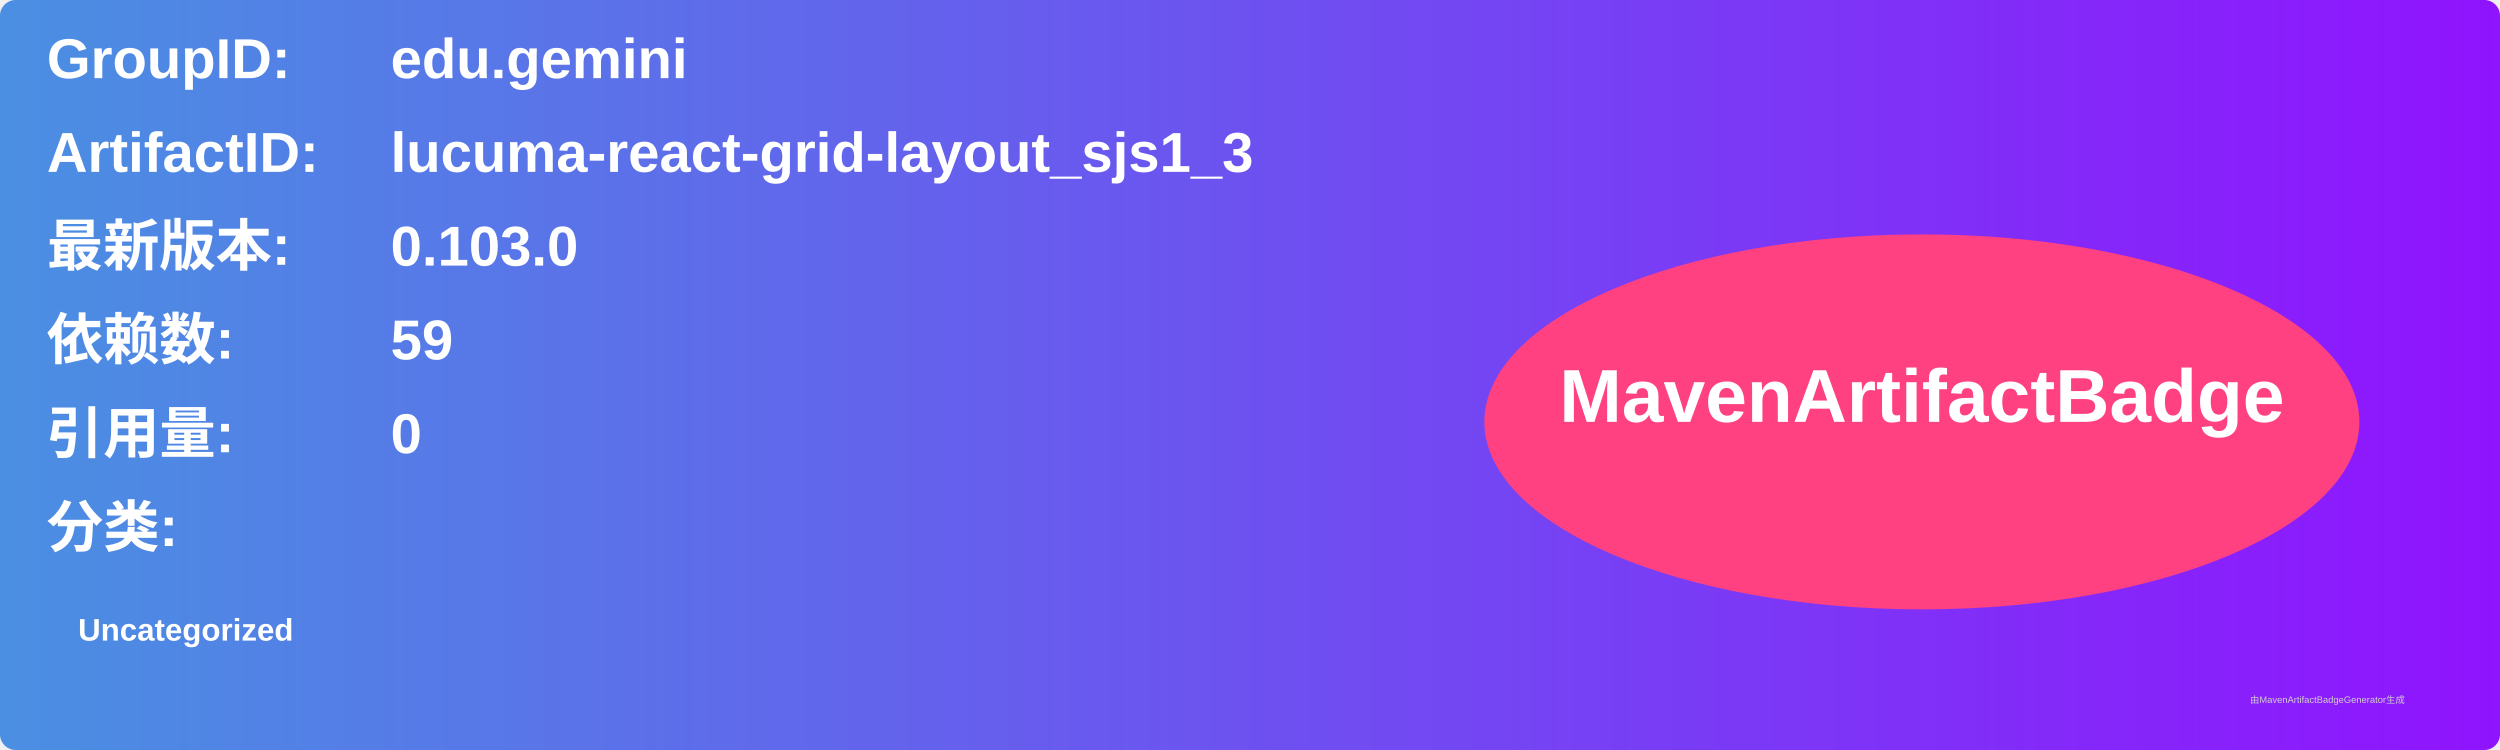
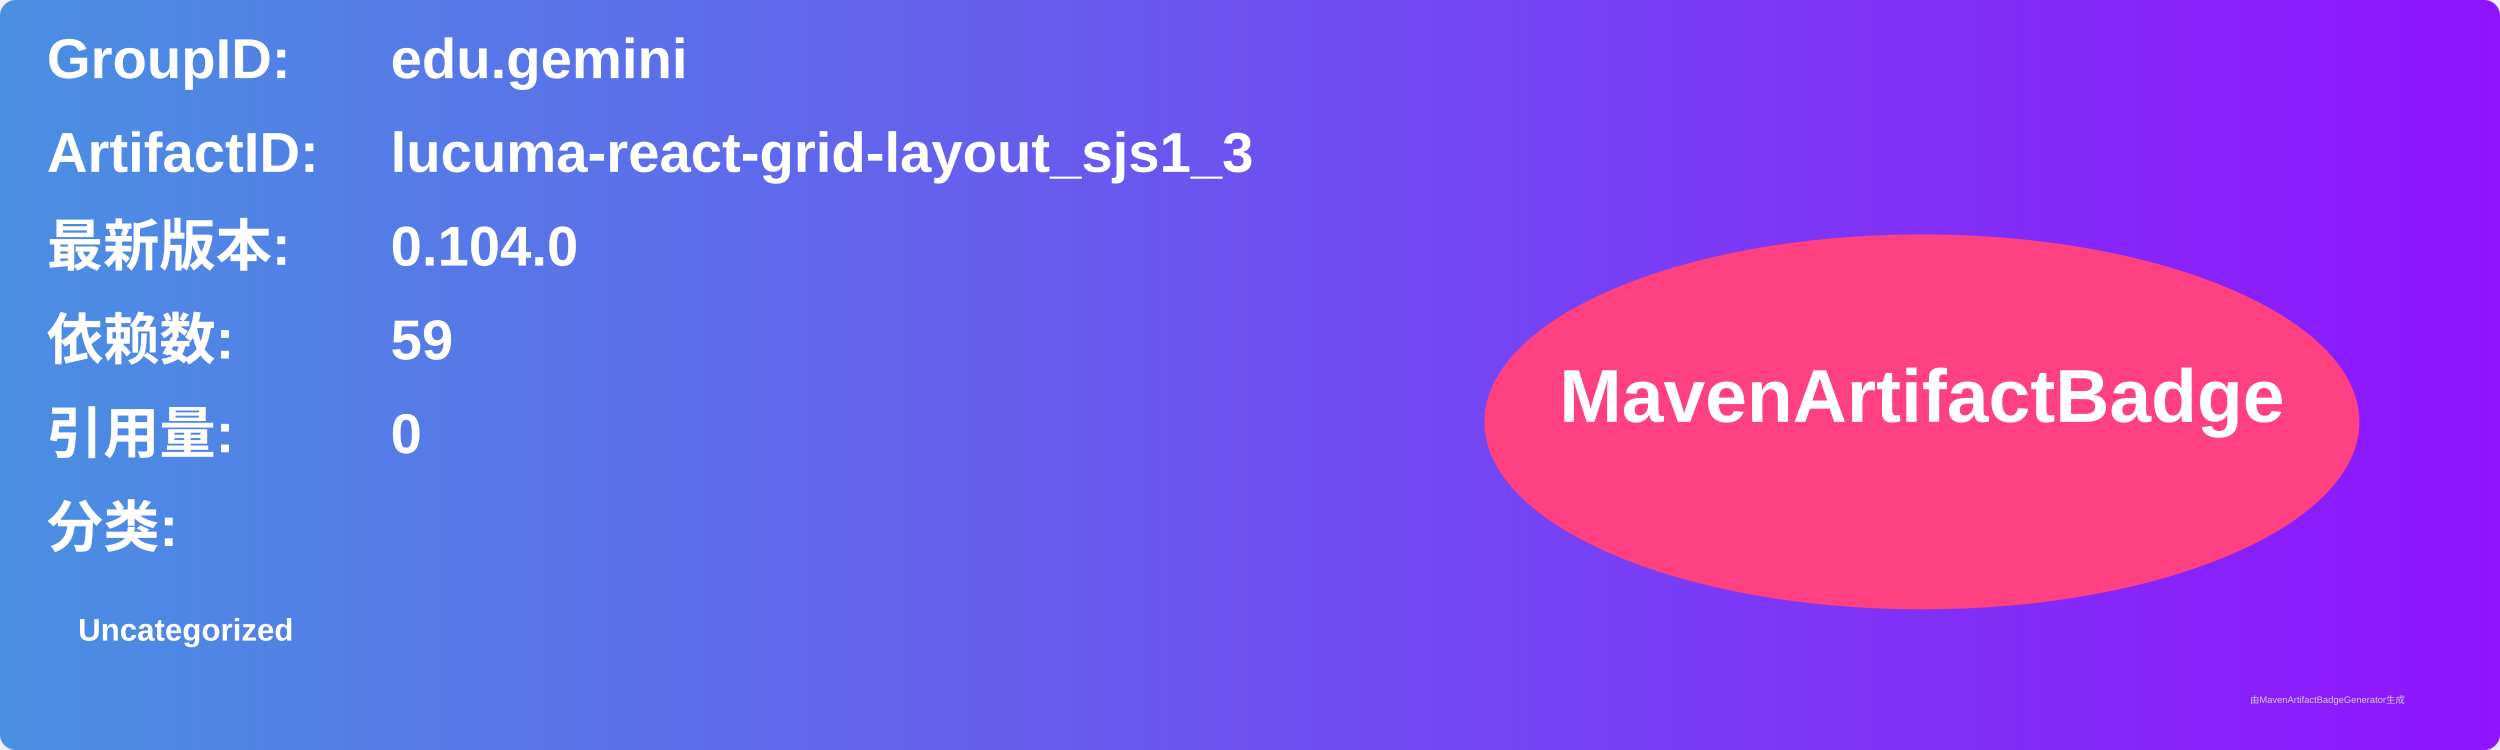
<svg xmlns="http://www.w3.org/2000/svg" width="800" height="240" viewBox="0 0 800 240">
  <linearGradient id="grad" x1="0%" y1="0%" x2="100%" y2="0%">
    <stop offset="0%" stop-color="#4a90e2" />
    <stop offset="100%" stop-color="#9013fe" />
  </linearGradient>
  <rect width="100%" height="100%" rx="5" ry="5" fill="url(#grad)" />
  <g transform="translate(15, 15)">
    <text x="0" y="10" font-family="Arial" font-size="18" fill="white" font-weight="bold" width="260">GroupID:</text>
    <text x="110" y="10" font-family="Arial" font-size="18" fill="white" font-weight="bold" width="460">edu.gemini</text>
    <text x="0" y="40" font-family="Arial" font-size="18" fill="white" font-weight="bold" width="260">ArtifactID:</text>
    <text x="110" y="40" font-family="Arial" font-size="18" fill="white" font-weight="bold" width="460">lucuma-react-grid-layout_sjs1_3</text>
    <text x="0" y="70" font-family="Arial" font-size="18" fill="white" font-weight="bold">最新版本:</text>
    <text x="110" y="70" font-family="Arial" font-size="18" fill="white" font-weight="bold">
-       <tspan font-weight="bold">0.103.0</tspan>
+       <tspan font-weight="bold">0.104.0</tspan>
    </text>
    <text x="0" y="100" font-family="Arial" font-size="18" fill="white" font-weight="bold">依赖数: </text>
    <text x="110" y="100" font-family="Arial" font-size="18" fill="white">
      <tspan font-weight="bold">59</tspan>
    </text>
    <text x="0" y="130" font-family="Arial" font-size="18" fill="white" font-weight="bold">引用量: </text>
    <text x="110" y="130" font-family="Arial" font-size="18" fill="white">
      <tspan font-weight="bold">0</tspan>
    </text>
    <text x="0" y="160" font-family="Arial" font-size="18" fill="white" font-weight="bold">分类:</text>
    <text x="10" y="190" font-family="Arial" font-size="10" fill="white">
      <tspan font-weight="bold">Uncategorized</tspan>
    </text>
    <ellipse cx="600" cy="120" rx="140" ry="60" fill="#ff4081" />
    <text x="600" y="120" text-anchor="middle" font-family="Arial" font-size="24" fill="white" font-weight="bold">MavenArtifactBadge</text>
  </g>
  <text x="720" y="225" font-family="Arial" font-size="3" fill="#d0d0d0">由MavenArtifactBadgeGenerator生成</text>
</svg>
